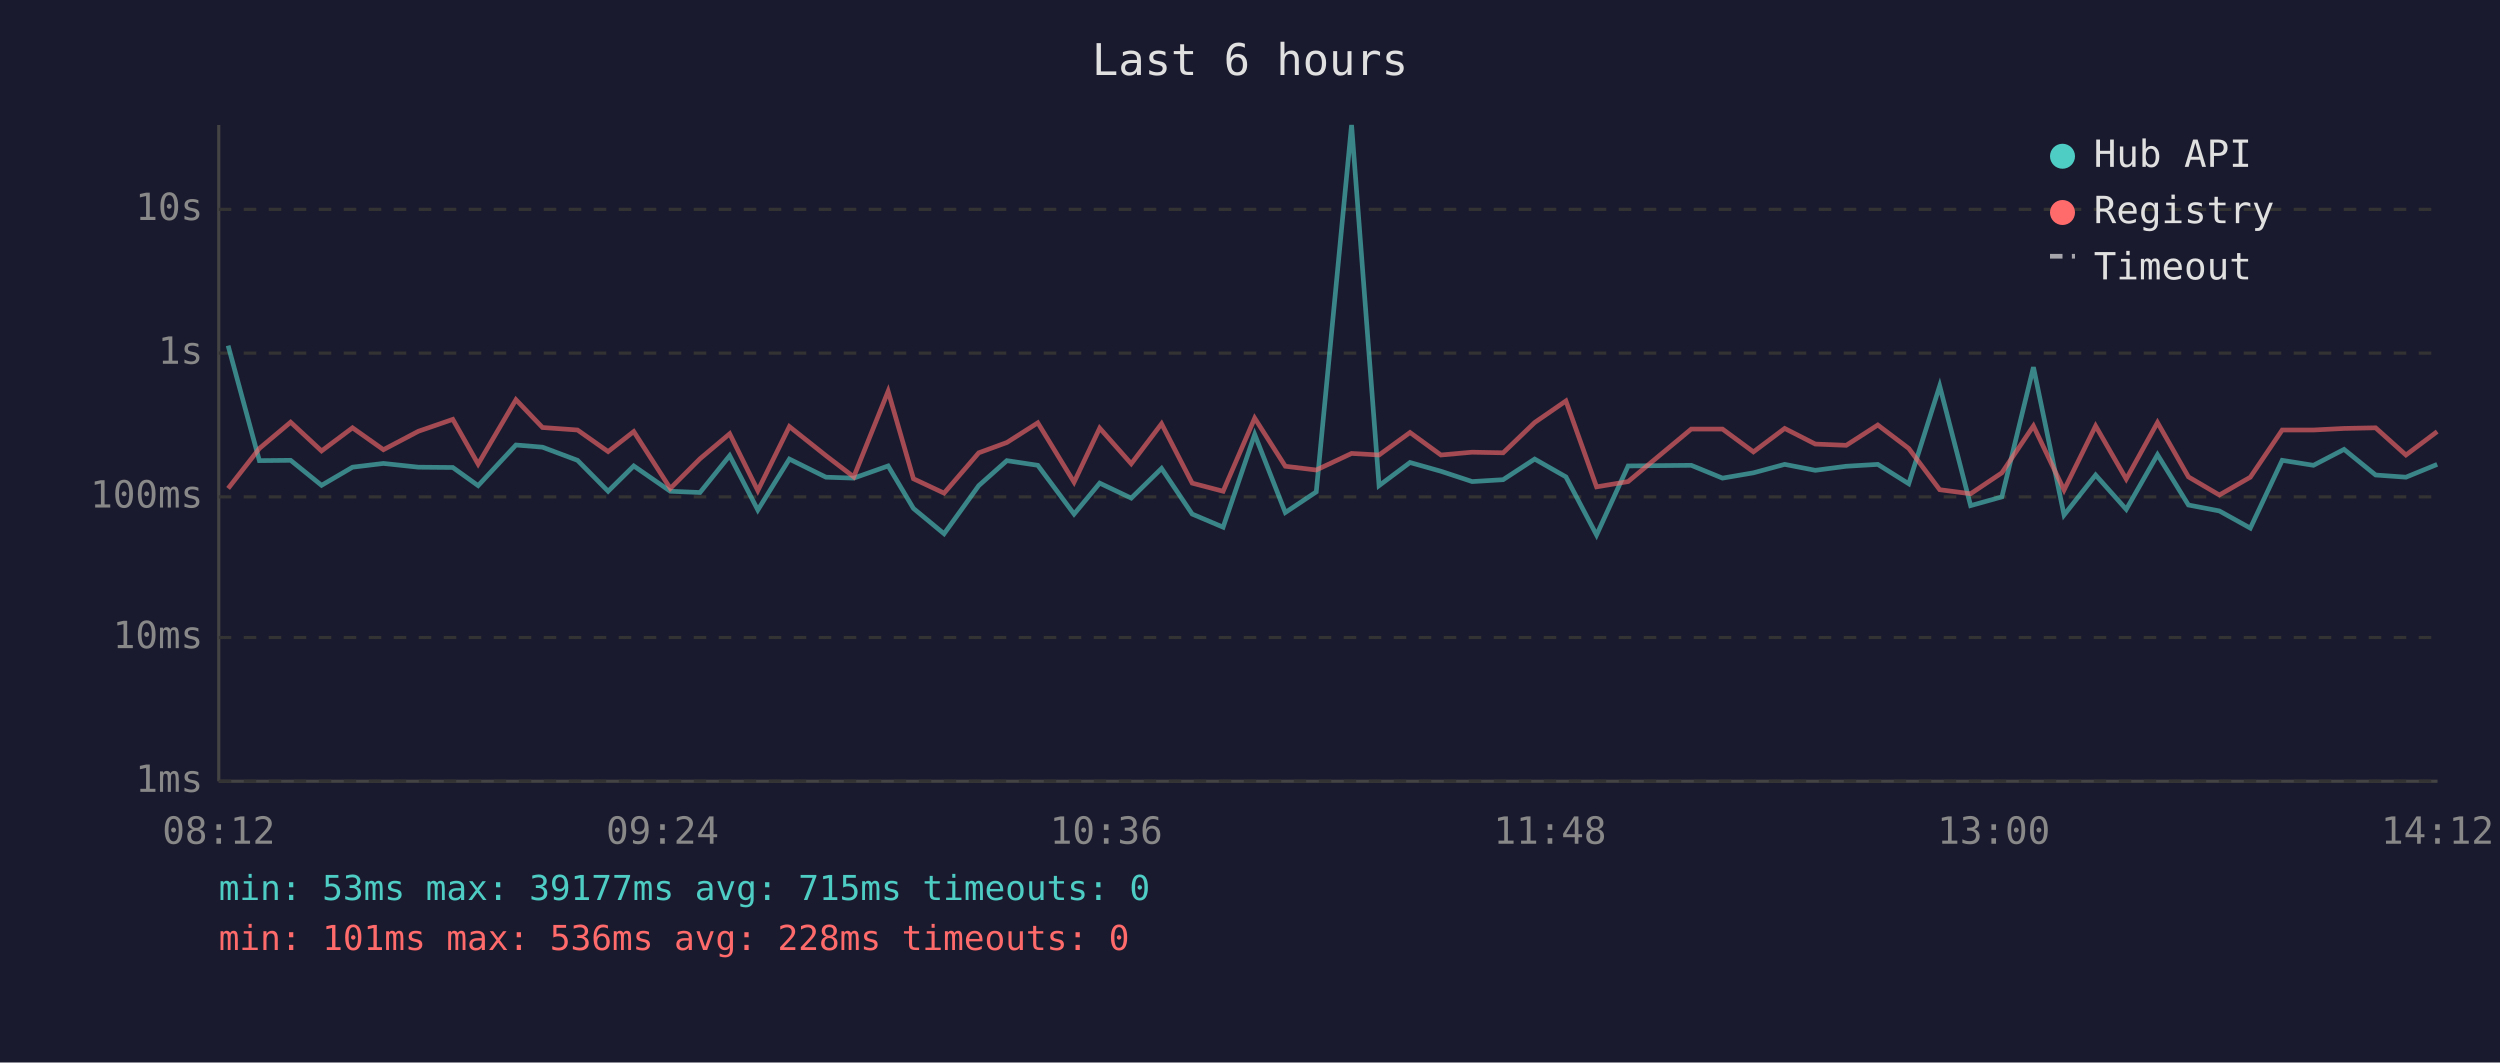
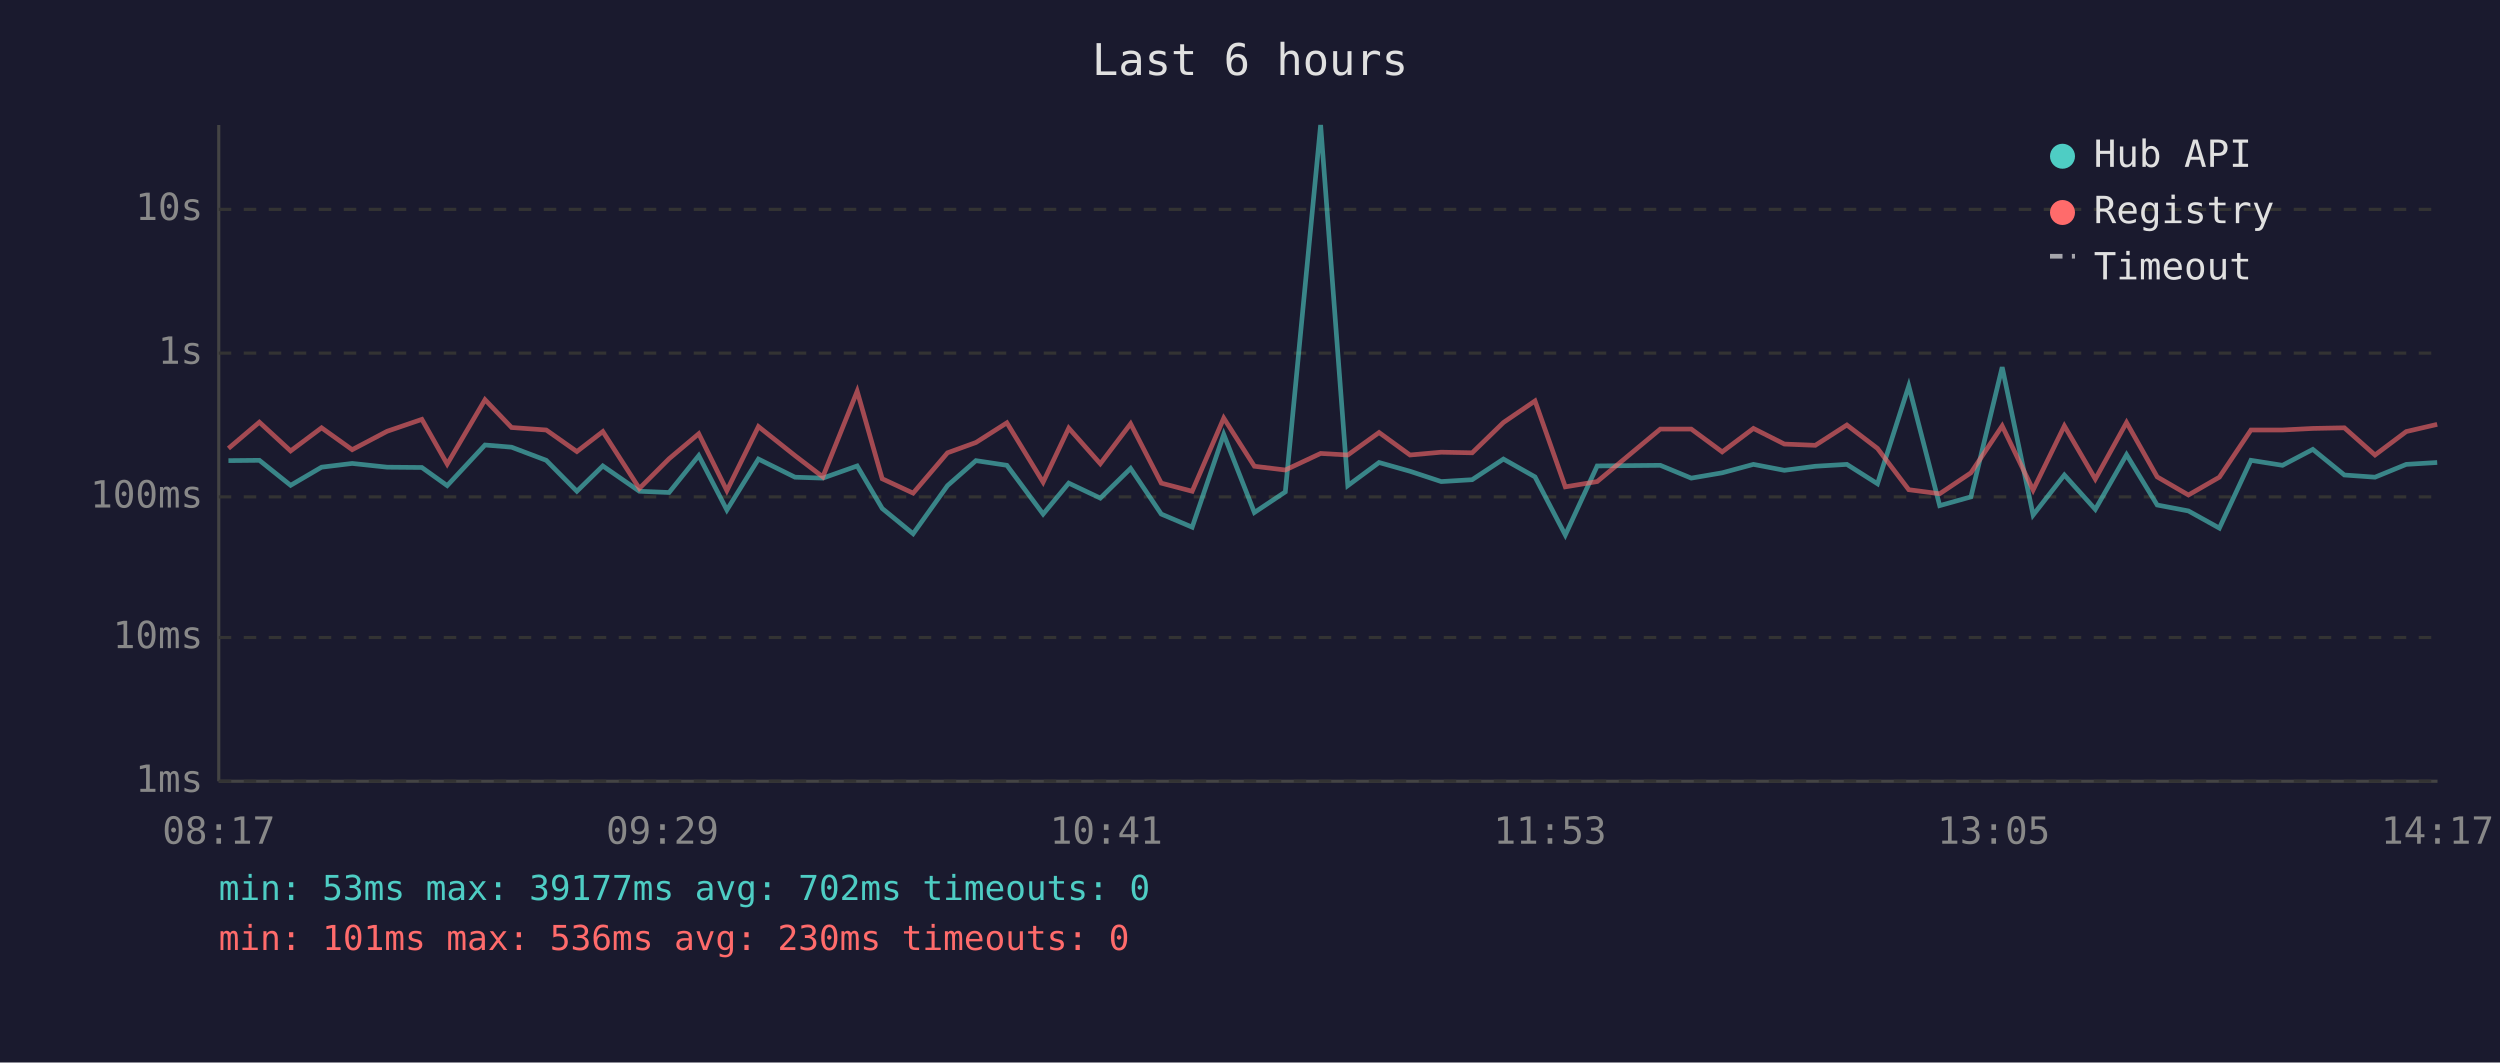
<svg xmlns="http://www.w3.org/2000/svg" viewBox="0 0 800 340" font-family="monospace" font-size="12">
  <rect width="800" height="340" fill="#1a1a2e" />
  <text x="400" y="24" fill="#e0e0e0" font-size="14" text-anchor="middle">Last 6 hours</text>
  <line x1="70" y1="40" x2="70" y2="250" stroke="#444" stroke-width="1" />
  <line x1="70" y1="250" x2="780" y2="250" stroke="#444" stroke-width="1" />
  <line x1="70" y1="250" x2="780" y2="250" stroke="#333" stroke-width="1" stroke-dasharray="4" />
  <text x="65" y="250" fill="#888" text-anchor="end" dominant-baseline="middle">1ms</text>
  <line x1="70" y1="204" x2="780" y2="204" stroke="#333" stroke-width="1" stroke-dasharray="4" />
  <text x="65" y="204" fill="#888" text-anchor="end" dominant-baseline="middle">10ms</text>
  <line x1="70" y1="159" x2="780" y2="159" stroke="#333" stroke-width="1" stroke-dasharray="4" />
  <text x="65" y="159" fill="#888" text-anchor="end" dominant-baseline="middle">100ms</text>
  <line x1="70" y1="113" x2="780" y2="113" stroke="#333" stroke-width="1" stroke-dasharray="4" />
  <text x="65" y="113" fill="#888" text-anchor="end" dominant-baseline="middle">1s</text>
  <line x1="70" y1="67" x2="780" y2="67" stroke="#333" stroke-width="1" stroke-dasharray="4" />
  <text x="65" y="67" fill="#888" text-anchor="end" dominant-baseline="middle">10s</text>
-   <text x="70" y="270" fill="#888" text-anchor="middle">08:12</text>
-   <text x="212" y="270" fill="#888" text-anchor="middle">09:24</text>
-   <text x="354" y="270" fill="#888" text-anchor="middle">10:36</text>
-   <text x="496" y="270" fill="#888" text-anchor="middle">11:48</text>
-   <text x="638" y="270" fill="#888" text-anchor="middle">13:00</text>
-   <text x="780" y="270" fill="#888" text-anchor="middle">14:12</text>
-   <polyline points="73.0,110.6 83.0,147.4 93.0,147.3 102.9,155.3 112.8,149.5 122.7,148.3 133.9,149.5 144.9,149.6 153.0,155.4 165.1,142.4 173.6,143.1 184.8,147.3 194.6,157.2 202.8,149.1 214.5,157.2 224.0,157.6 233.5,145.8 242.5,163.2 252.6,146.9 264.3,152.7 273.2,153.0 284.2,149.1 292.3,162.7 302.1,170.8 313.2,155.4 322.2,147.4 332.1,148.9 343.7,164.5 351.9,154.6 362.0,159.4 371.7,149.9 381.5,164.5 391.4,168.7 401.5,139.0 411.3,164.0 421.2,157.4 432.5,40.0 441.3,155.4 451.2,148.0 461.1,150.8 471.1,154.1 481.0,153.5 491.1,146.9 501.1,152.6 510.9,171.2 521.0,149.1 541.2,148.9 551.2,153.0 561.1,151.3 571.1,148.6 580.9,150.5 590.8,149.2 600.9,148.6 610.8,154.8 620.7,123.5 630.6,161.8 640.6,159.0 650.7,117.5 660.5,164.8 670.6,152.0 680.4,163.0 690.4,145.5 700.3,161.6 710.2,163.5 720.1,169.0 730.3,147.3 740.3,148.9 750.1,143.8 760.2,152.0 769.9,152.7 779.9,148.6" fill="none" stroke="#4ecdc4" stroke-width="1.5" opacity="0.6" />
-   <polyline points="73.0,156.3 83.0,143.5 93.0,135.1 102.9,144.3 112.8,136.9 122.7,143.9 133.9,138.0 144.9,134.2 153.0,148.5 165.1,127.9 173.6,136.8 184.8,137.6 194.6,144.5 202.8,138.1 214.5,156.3 224.0,146.8 233.5,138.8 242.5,157.0 252.6,136.5 264.3,145.8 273.2,152.6 284.2,125.2 292.3,153.2 302.1,157.8 313.2,144.9 322.2,141.6 332.1,135.3 343.7,154.3 351.9,137.0 362.0,148.4 371.7,135.6 381.5,154.6 391.4,157.2 401.5,133.8 411.3,149.2 421.2,150.4 432.5,145.1 441.3,145.6 451.2,138.4 461.1,145.6 471.1,144.7 481.0,144.9 491.1,135.2 501.1,128.3 510.9,155.8 521.0,154.1 541.2,137.3 551.2,137.3 561.1,144.6 571.1,137.1 580.9,142.1 590.8,142.5 600.9,136.0 610.8,143.5 620.7,156.7 630.6,158.0 640.6,151.3 650.7,136.3 660.5,156.8 670.6,136.3 680.4,153.3 690.4,135.2 700.3,152.6 710.2,158.4 720.1,152.7 730.3,137.6 740.3,137.6 750.1,137.1 760.2,136.9 769.9,145.6 779.9,138.1" fill="none" stroke="#ff6b6b" stroke-width="1.5" opacity="0.6" />
+   <text x="70" y="270" fill="#888" text-anchor="middle">08:17</text>
+   <text x="212" y="270" fill="#888" text-anchor="middle">09:29</text>
+   <text x="354" y="270" fill="#888" text-anchor="middle">10:41</text>
+   <text x="496" y="270" fill="#888" text-anchor="middle">11:53</text>
+   <text x="638" y="270" fill="#888" text-anchor="middle">13:05</text>
+   <text x="780" y="270" fill="#888" text-anchor="middle">14:17</text>
+   <polyline points="73.1,147.4 83.0,147.3 93.0,155.3 102.9,149.5 112.7,148.3 123.9,149.5 135.0,149.6 143.1,155.4 155.2,142.4 163.7,143.1 174.8,147.3 184.6,157.2 192.9,149.1 204.6,157.2 214.1,157.6 223.6,145.8 232.6,163.2 242.7,146.9 254.4,152.7 263.3,153.0 274.3,149.1 282.3,162.7 292.2,170.8 303.2,155.4 312.3,147.4 322.2,148.9 333.8,164.5 342.0,154.6 352.1,159.4 361.8,149.9 371.6,164.5 381.5,168.7 391.6,139.0 401.4,164.0 411.3,157.4 422.6,40.0 431.3,155.4 441.3,148.0 451.2,150.8 461.2,154.1 471.1,153.5 481.1,146.9 491.2,152.6 500.9,171.2 511.1,149.1 531.3,148.9 541.2,153.0 551.1,151.3 561.1,148.6 571.0,150.5 580.9,149.2 591.0,148.6 600.8,154.8 610.8,123.5 620.7,161.8 630.7,159.0 640.7,117.5 650.6,164.8 660.6,152.0 670.5,163.0 680.5,145.5 690.3,161.6 700.3,163.5 710.2,169.0 720.3,147.3 730.4,148.9 740.1,143.8 750.2,152.0 760.0,152.7 770.0,148.6 779.9,148.0" fill="none" stroke="#4ecdc4" stroke-width="1.5" opacity="0.6" />
+   <polyline points="73.1,143.5 83.0,135.1 93.0,144.3 102.9,136.9 112.7,143.9 123.9,138.0 135.0,134.2 143.1,148.5 155.2,127.9 163.7,136.8 174.8,137.6 184.6,144.5 192.9,138.1 204.6,156.3 214.1,146.8 223.6,138.8 232.6,157.0 242.7,136.5 254.4,145.8 263.3,152.6 274.3,125.2 282.3,153.2 292.2,157.8 303.2,144.9 312.3,141.6 322.2,135.3 333.8,154.3 342.0,137.0 352.1,148.4 361.8,135.6 371.6,154.6 381.5,157.2 391.6,133.8 401.4,149.2 411.3,150.4 422.6,145.1 431.3,145.6 441.3,138.4 451.2,145.6 461.2,144.7 471.1,144.9 481.1,135.2 491.2,128.3 500.9,155.8 511.1,154.1 531.3,137.3 541.2,137.3 551.1,144.6 561.1,137.1 571.0,142.1 580.9,142.5 591.0,136.0 600.8,143.5 610.8,156.7 620.7,158.0 630.7,151.3 640.7,136.3 650.6,156.8 660.6,136.3 670.5,153.3 680.5,135.2 690.3,152.6 700.3,158.4 710.2,152.7 720.3,137.6 730.4,137.6 740.1,137.1 750.2,136.9 760.0,145.6 770.0,138.1 779.9,135.8" fill="none" stroke="#ff6b6b" stroke-width="1.5" opacity="0.6" />
  <circle cx="660" cy="50" r="4" fill="#4ecdc4" />
  <text x="670" y="50" fill="#e0e0e0" dominant-baseline="middle">Hub API</text>
  <circle cx="660" cy="68" r="4" fill="#ff6b6b" />
  <text x="670" y="68" fill="#e0e0e0" dominant-baseline="middle">Registry</text>
  <line x1="656" y1="82" x2="664" y2="82" stroke="#e0e0e0" stroke-width="1.5" stroke-dasharray="4,3" opacity="0.7" />
  <text x="670" y="86" fill="#e0e0e0" dominant-baseline="middle">Timeout</text>
-   <text x="70" y="288" fill="#4ecdc4" font-size="11">min: 53ms  max: 39177ms  avg: 715ms  timeouts: 0</text>
-   <text x="70" y="304" fill="#ff6b6b" font-size="11">min: 101ms  max: 536ms  avg: 228ms  timeouts: 0</text>
+   <text x="70" y="288" fill="#4ecdc4" font-size="11">min: 53ms  max: 39177ms  avg: 702ms  timeouts: 0</text>
+   <text x="70" y="304" fill="#ff6b6b" font-size="11">min: 101ms  max: 536ms  avg: 230ms  timeouts: 0</text>
</svg>
